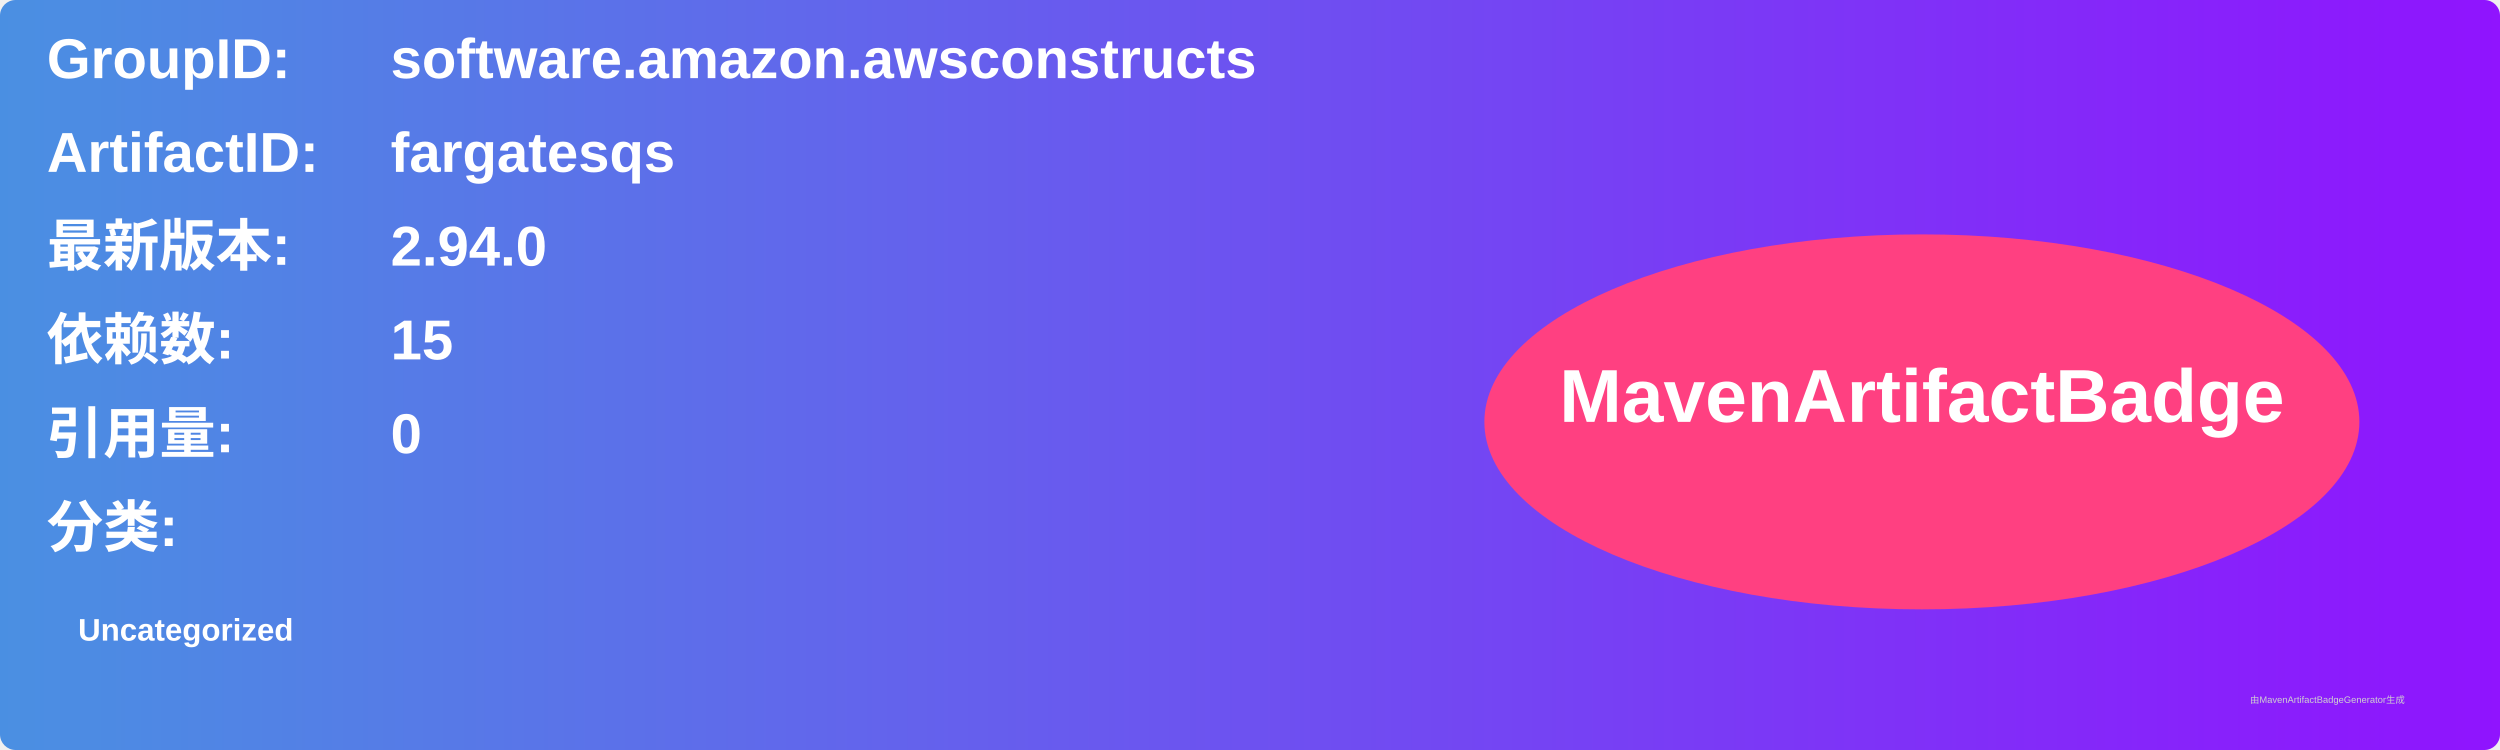
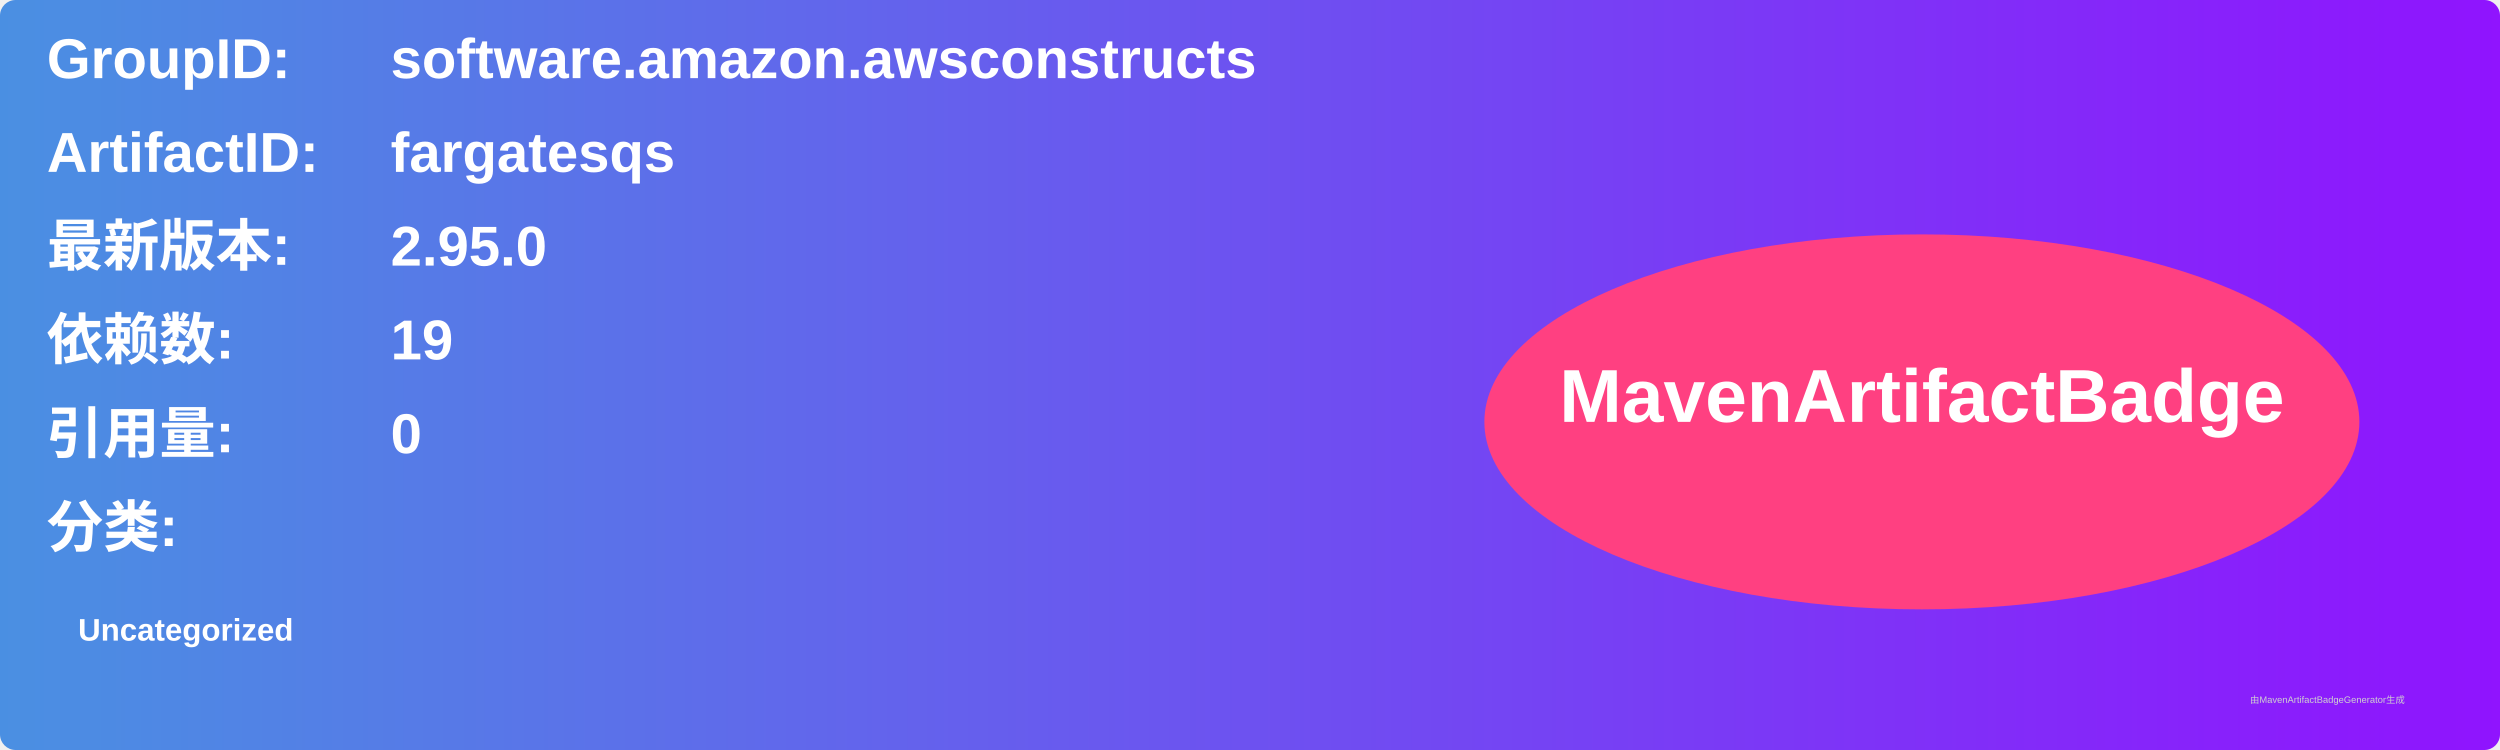
<svg xmlns="http://www.w3.org/2000/svg" width="800" height="240" viewBox="0 0 800 240">
  <linearGradient id="grad" x1="0%" y1="0%" x2="100%" y2="0%">
    <stop offset="0%" stop-color="#4a90e2" />
    <stop offset="100%" stop-color="#9013fe" />
  </linearGradient>
  <rect width="100%" height="100%" rx="5" ry="5" fill="url(#grad)" />
  <g transform="translate(15, 15)">
    <text x="0" y="10" font-family="Arial" font-size="18" fill="white" font-weight="bold" width="260">GroupID:</text>
    <text x="110" y="10" font-family="Arial" font-size="18" fill="white" font-weight="bold" width="460">software.amazon.awsconstructs</text>
    <text x="0" y="40" font-family="Arial" font-size="18" fill="white" font-weight="bold" width="260">ArtifactID:</text>
    <text x="110" y="40" font-family="Arial" font-size="18" fill="white" font-weight="bold" width="460">fargatesqs</text>
    <text x="0" y="70" font-family="Arial" font-size="18" fill="white" font-weight="bold">最新版本:</text>
    <text x="110" y="70" font-family="Arial" font-size="18" fill="white" font-weight="bold">
-       <tspan font-weight="bold">2.94.0</tspan>
+       <tspan font-weight="bold">2.95.0</tspan>
    </text>
    <text x="0" y="100" font-family="Arial" font-size="18" fill="white" font-weight="bold">依赖数: </text>
    <text x="110" y="100" font-family="Arial" font-size="18" fill="white">
-       <tspan font-weight="bold">15</tspan>
+       <tspan font-weight="bold">19</tspan>
    </text>
    <text x="0" y="130" font-family="Arial" font-size="18" fill="white" font-weight="bold">引用量: </text>
    <text x="110" y="130" font-family="Arial" font-size="18" fill="white">
      <tspan font-weight="bold">0</tspan>
    </text>
    <text x="0" y="160" font-family="Arial" font-size="18" fill="white" font-weight="bold">分类:</text>
    <text x="10" y="190" font-family="Arial" font-size="10" fill="white">
      <tspan font-weight="bold">Uncategorized</tspan>
    </text>
    <ellipse cx="600" cy="120" rx="140" ry="60" fill="#ff4081" />
    <text x="600" y="120" text-anchor="middle" font-family="Arial" font-size="24" fill="white" font-weight="bold">MavenArtifactBadge</text>
  </g>
  <text x="720" y="225" font-family="Arial" font-size="3" fill="#d0d0d0">由MavenArtifactBadgeGenerator生成</text>
</svg>
